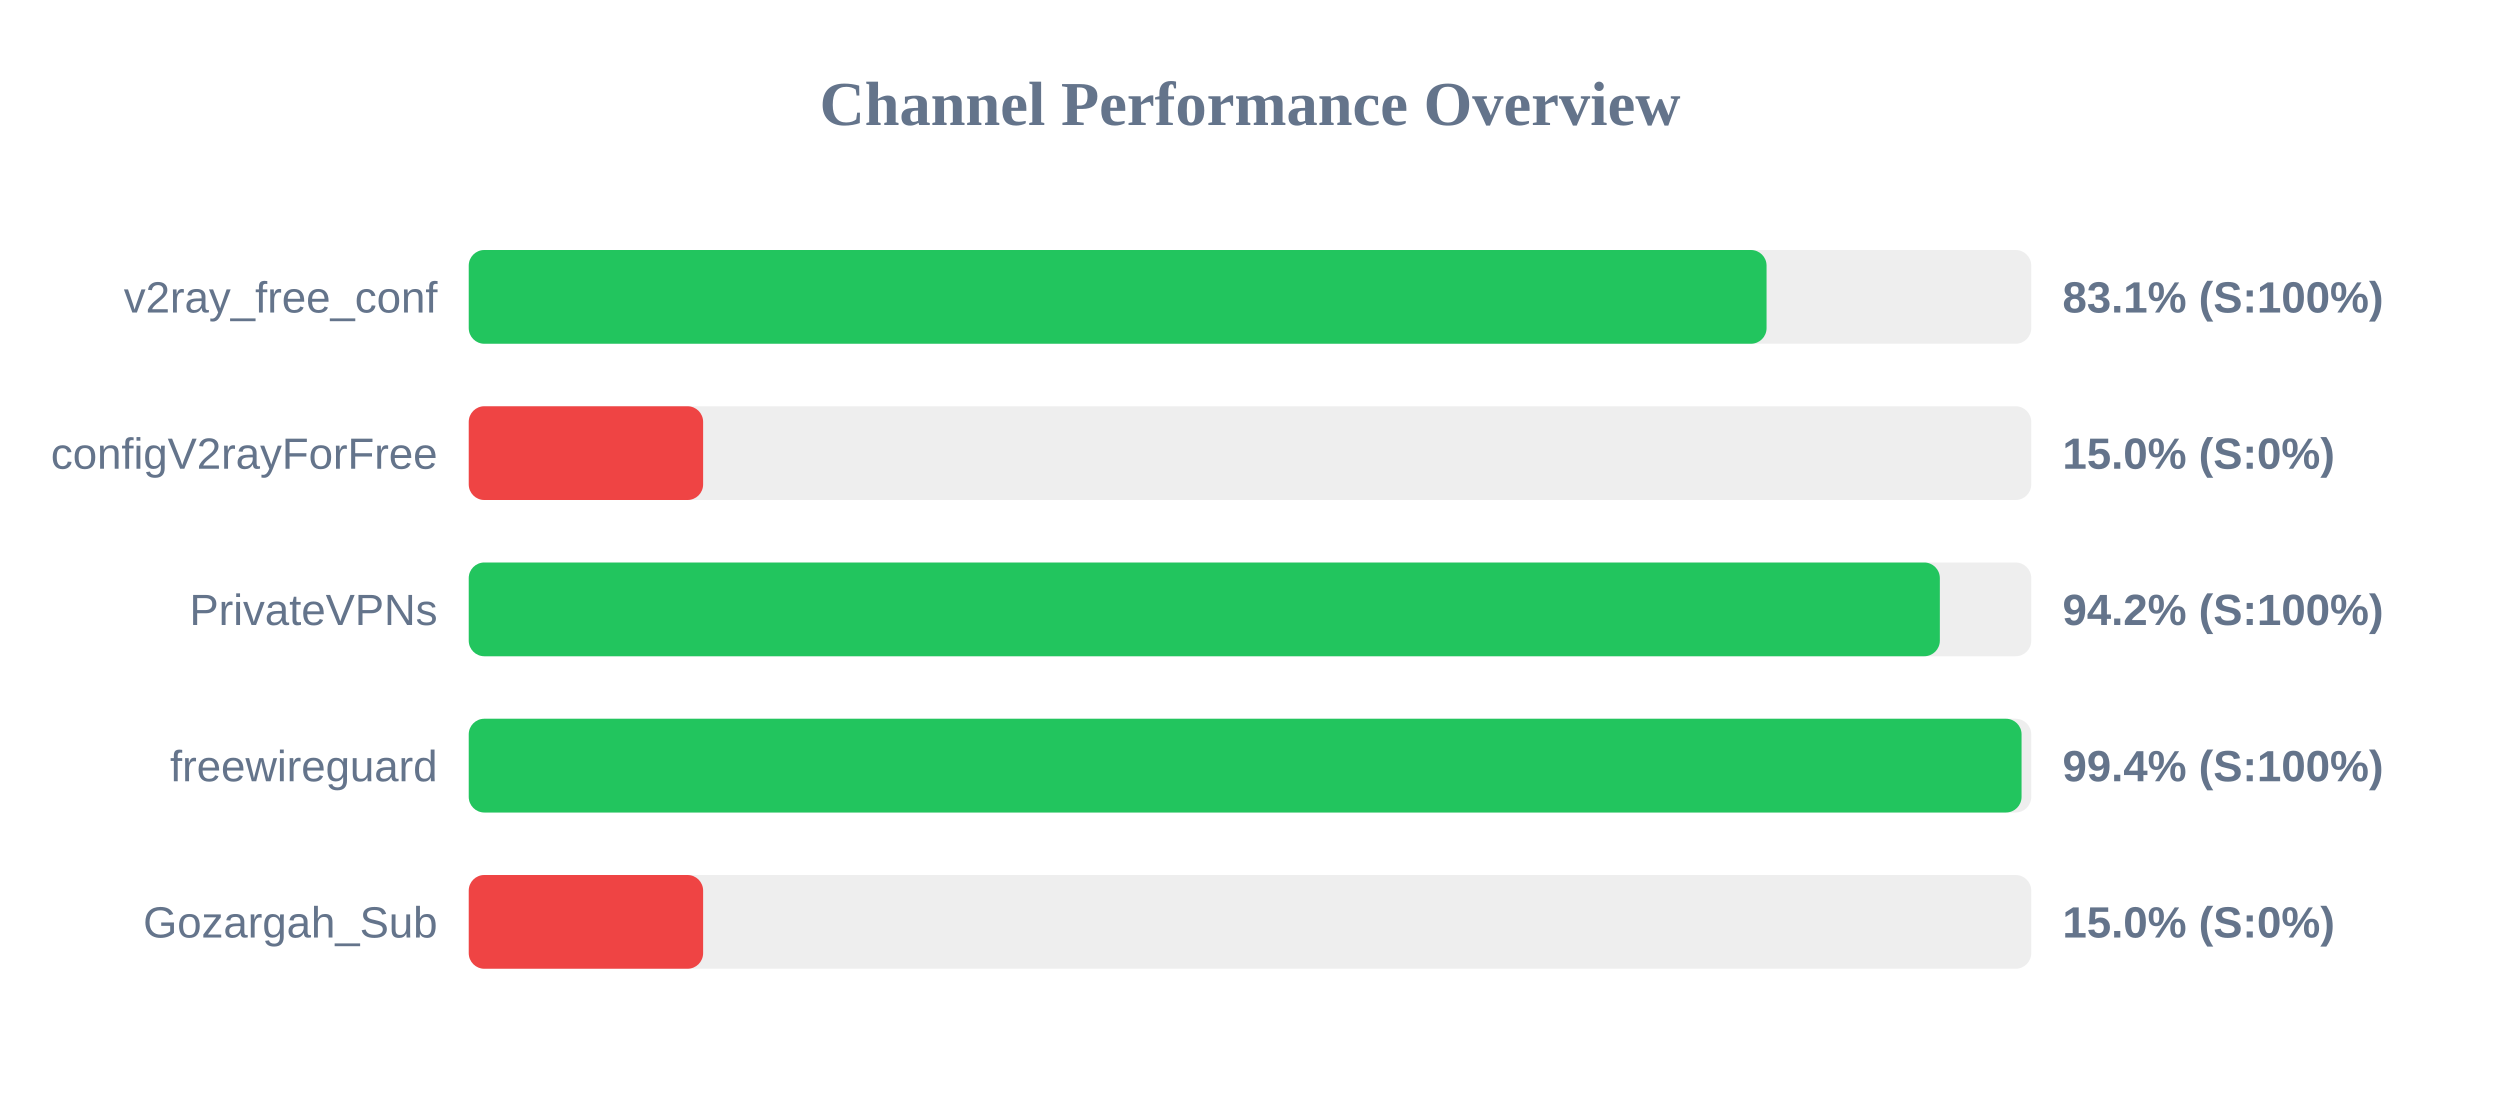
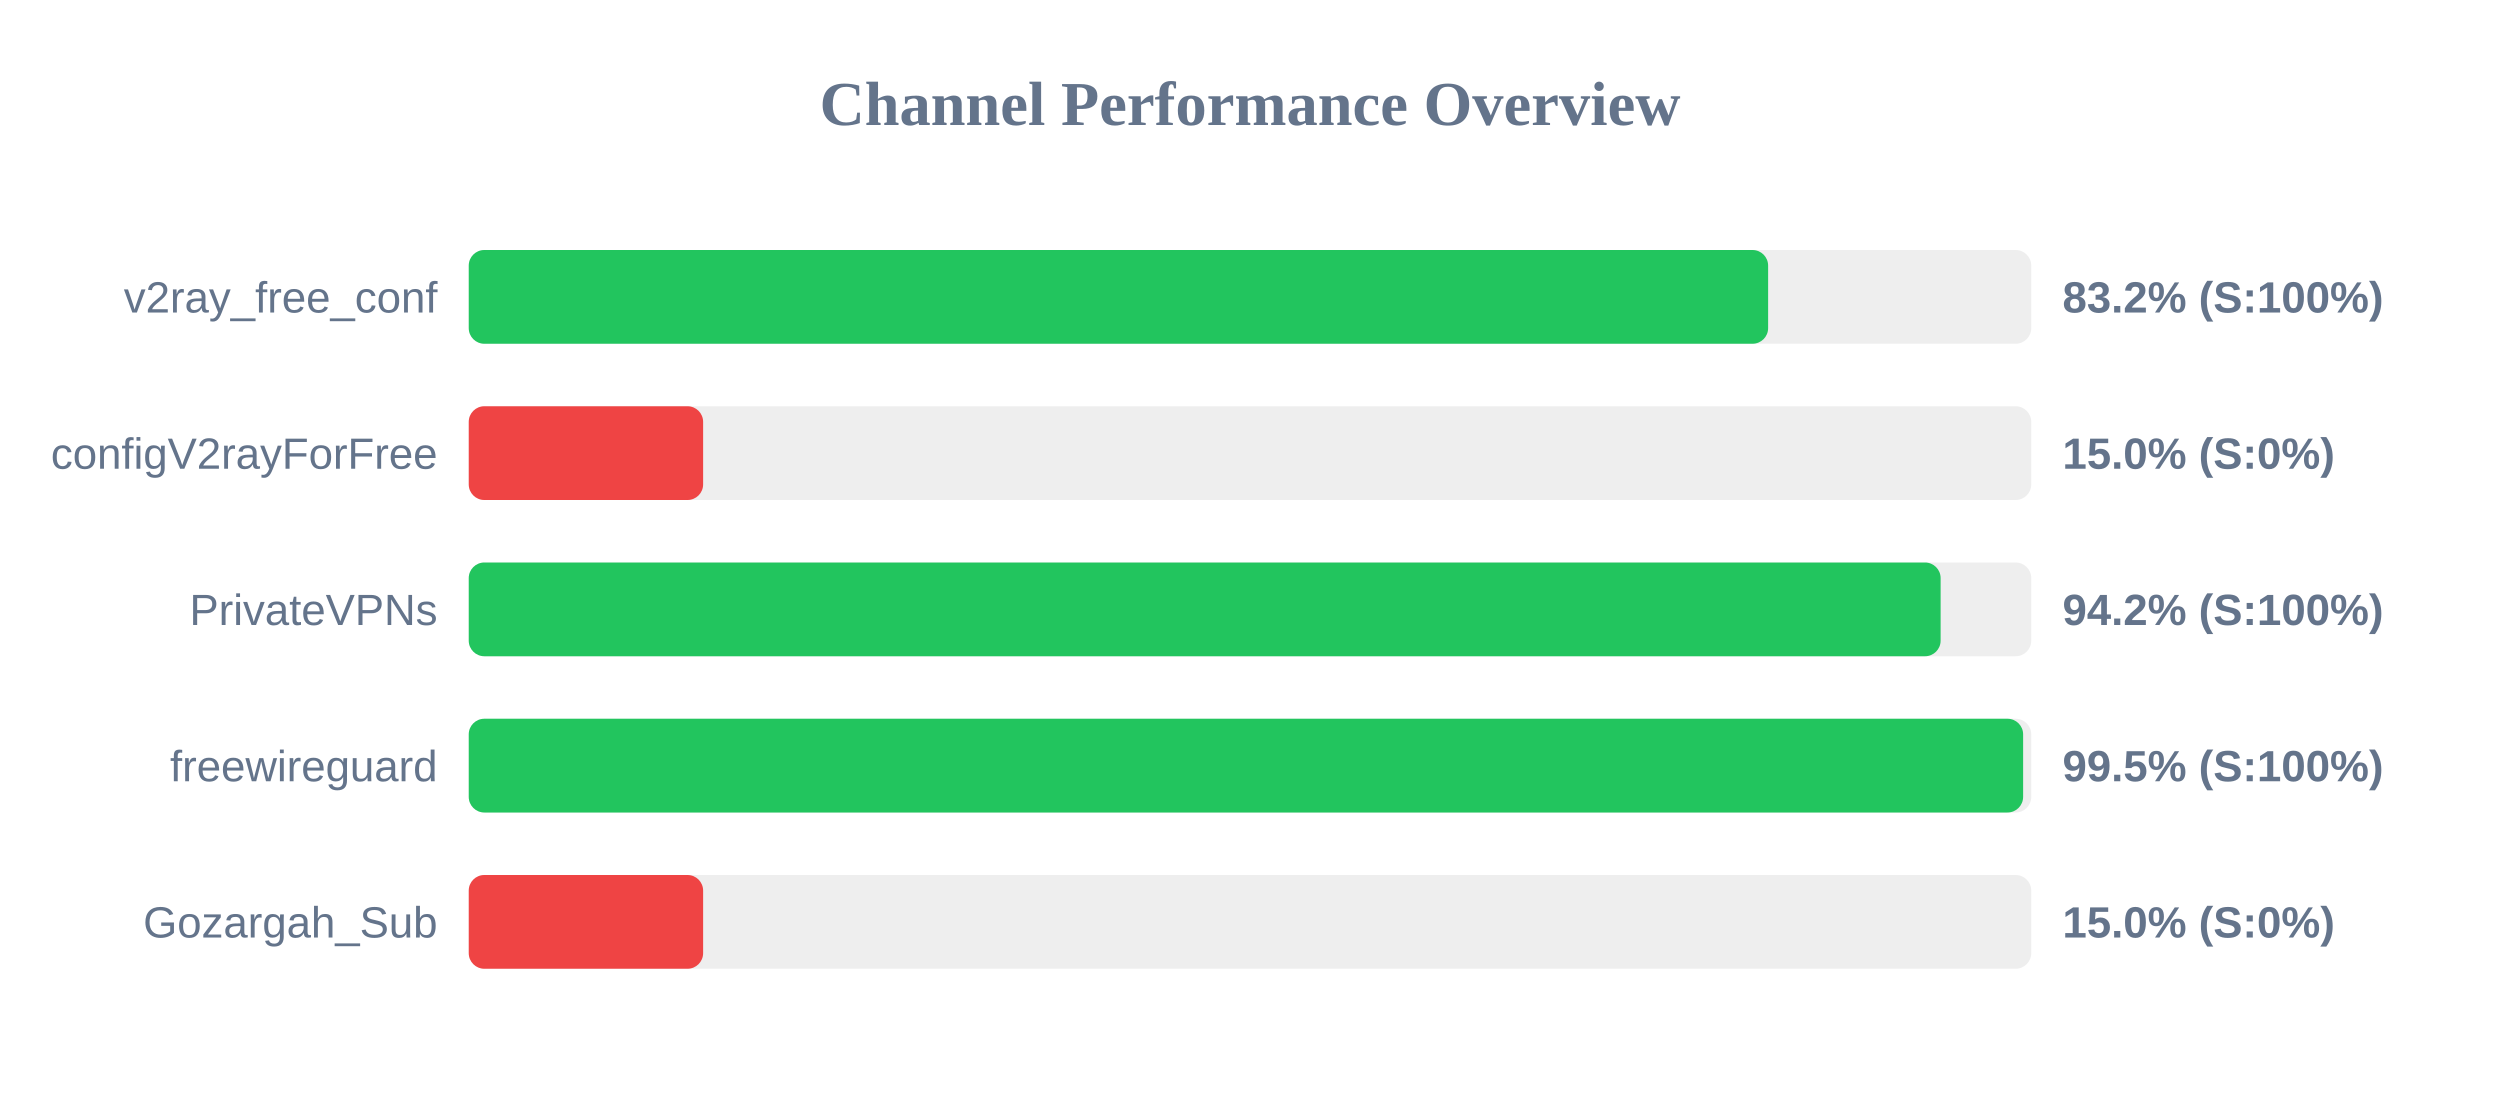
<svg xmlns="http://www.w3.org/2000/svg" width="800" height="350" version="1.1">
  <style>
        .row { font: 14px Arial; fill: #64748b; }
        .score { font: bold 14px Arial; fill: #64748b; }
    </style>
  <text x="400" y="40" text-anchor="middle" font-size="20px" font-weight="bold" fill="#64748b">Channel Performance Overview</text>
  <rect x="150" y="80" width="500" height="30" fill="#eee" rx="5" />
-   <rect x="150" y="80" width="415.3" height="30" fill="#22c55e" rx="5" />
+   <rect x="150" y="80" width="415.8" height="30" fill="#22c55e" rx="5" />
  <text x="140" y="100" text-anchor="end" class="row">v2ray_free_conf</text>
-   <text x="660" y="100" text-anchor="start" class="score">83.1% (S:100%)</text>
+   <text x="660" y="100" text-anchor="start" class="score">83.2% (S:100%)</text>
  <rect x="150" y="130" width="500" height="30" fill="#eee" rx="5" />
  <rect x="150" y="130" width="75.0" height="30" fill="#ef4444" rx="5" />
  <text x="140" y="150" text-anchor="end" class="row">configV2rayForFree</text>
  <text x="660" y="150" text-anchor="start" class="score">15.0% (S:0%)</text>
  <rect x="150" y="180" width="500" height="30" fill="#eee" rx="5" />
-   <rect x="150" y="180" width="470.75" height="30" fill="#22c55e" rx="5" />
+   <rect x="150" y="180" width="471.0" height="30" fill="#22c55e" rx="5" />
  <text x="140" y="200" text-anchor="end" class="row">PrivateVPNs</text>
  <text x="660" y="200" text-anchor="start" class="score">94.2% (S:100%)</text>
  <rect x="150" y="230" width="500" height="30" fill="#eee" rx="5" />
-   <rect x="150" y="230" width="496.9" height="30" fill="#22c55e" rx="5" />
+   <rect x="150" y="230" width="497.4" height="30" fill="#22c55e" rx="5" />
  <text x="140" y="250" text-anchor="end" class="row">freewireguard</text>
-   <text x="660" y="250" text-anchor="start" class="score">99.4% (S:100%)</text>
+   <text x="660" y="250" text-anchor="start" class="score">99.5% (S:100%)</text>
  <rect x="150" y="280" width="500" height="30" fill="#eee" rx="5" />
  <rect x="150" y="280" width="75.0" height="30" fill="#ef4444" rx="5" />
  <text x="140" y="300" text-anchor="end" class="row">Gozargah_Sub</text>
  <text x="660" y="300" text-anchor="start" class="score">15.0% (S:0%)</text>
</svg>
